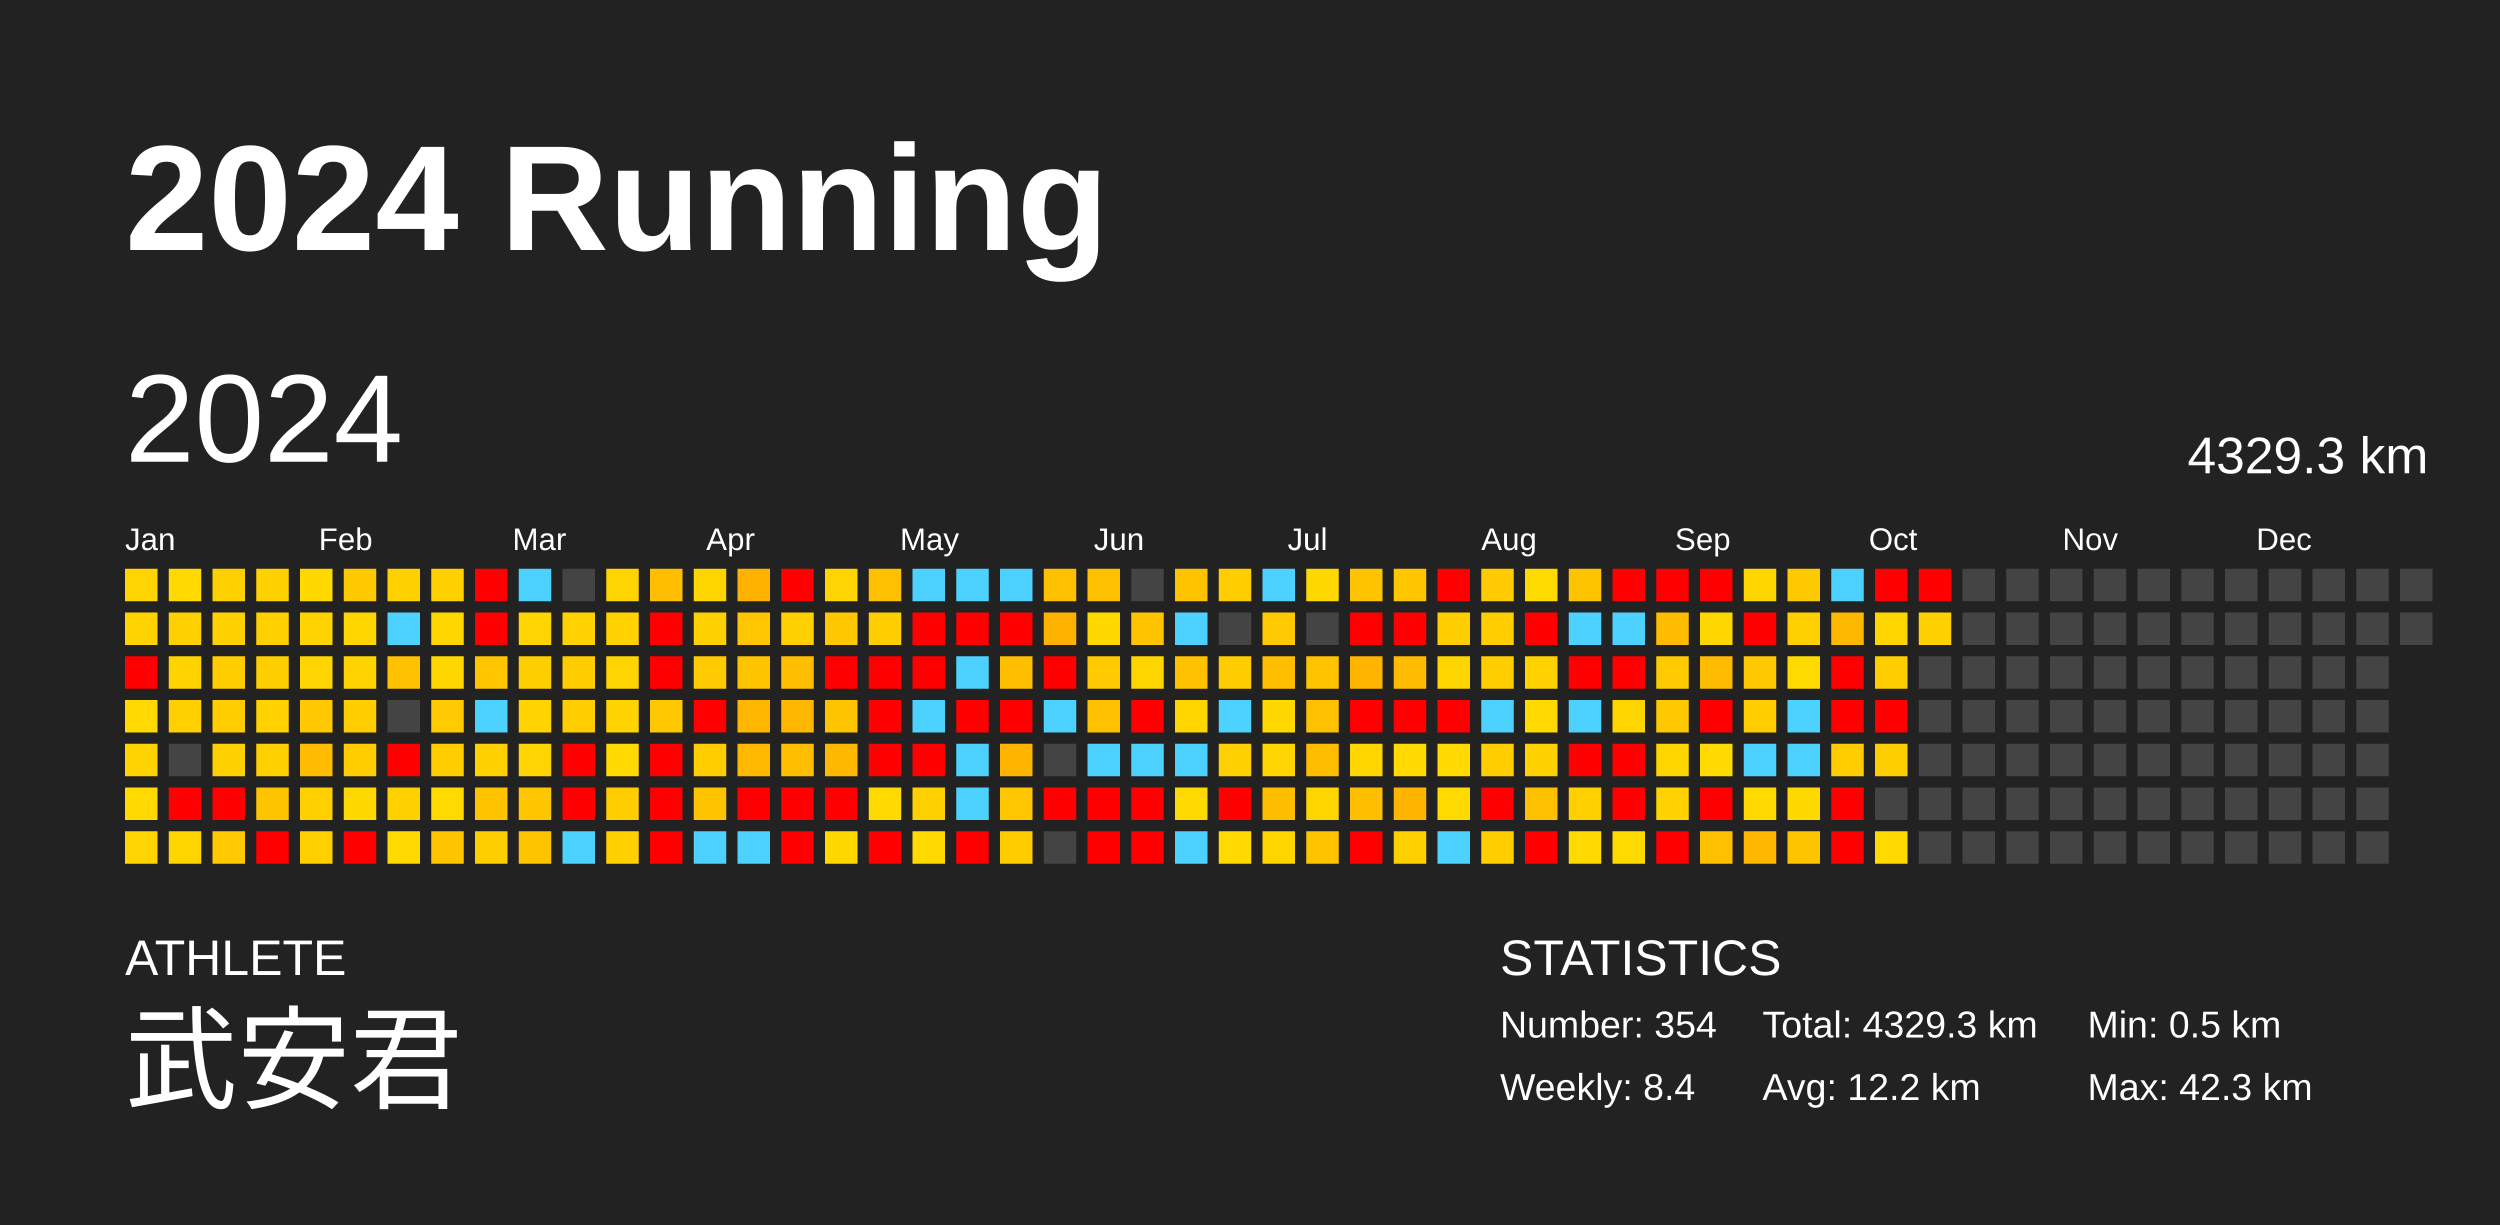
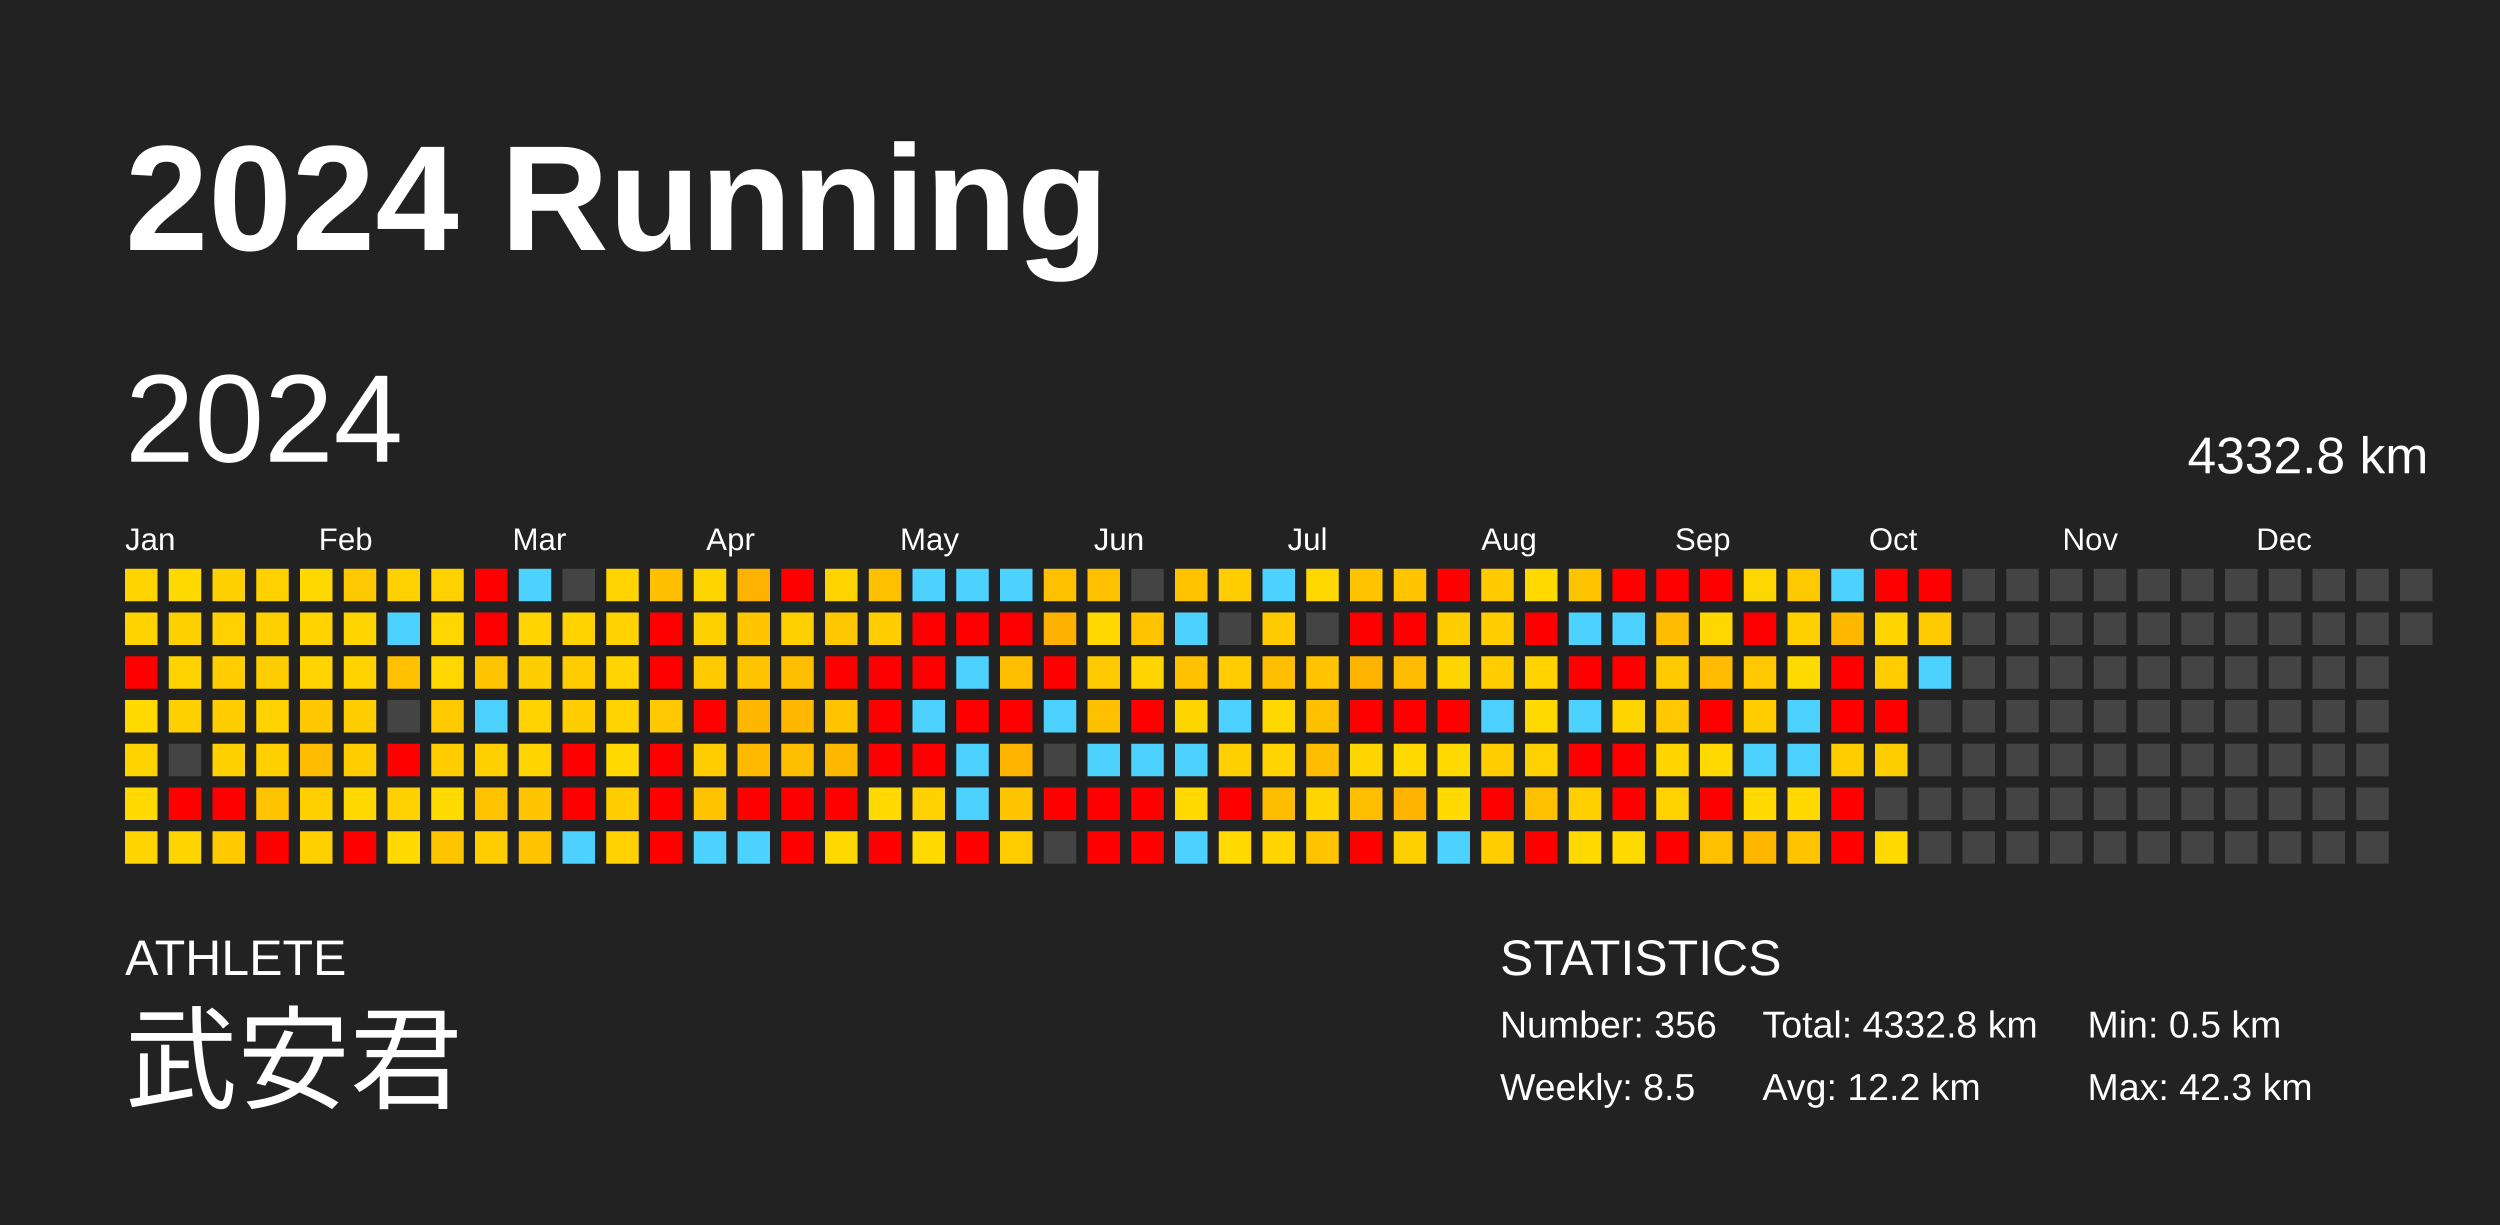
<svg xmlns="http://www.w3.org/2000/svg" baseProfile="full" height="98mm" version="1.1" viewBox="0,0,200,98" width="200mm">
  <defs />
  <rect fill="#222222" height="98" width="200" x="0" y="0" />
  <text fill="#FFFFFF" style="font-size:12px; font-family:Arial; font-weight:bold;" x="10" y="20">2024 Running</text>
  <text fill="#FFFFFF" style="font-size:4px; font-family:Arial" x="10" y="78">ATHLETE</text>
  <text fill="#FFFFFF" style="font-size:9px; font-family:Arial" x="10" y="88">武安君</text>
  <text fill="#FFFFFF" style="font-size:4px; font-family:Arial" x="120" y="78">STATISTICS</text>
-   <text fill="#FFFFFF" style="font-size:3px; font-family:Arial" x="120" y="83">Number: 354</text>
-   <text fill="#FFFFFF" style="font-size:3px; font-family:Arial" x="120" y="88">Weekly: 8.4</text>
-   <text fill="#FFFFFF" style="font-size:3px; font-family:Arial" x="141" y="83">Total: 4329.3 km</text>
+   <text fill="#FFFFFF" style="font-size:3px; font-family:Arial" x="120" y="83">Number: 356</text>
+   <text fill="#FFFFFF" style="font-size:3px; font-family:Arial" x="120" y="88">Weekly: 8.5</text>
+   <text fill="#FFFFFF" style="font-size:3px; font-family:Arial" x="141" y="83">Total: 4332.8 km</text>
  <text fill="#FFFFFF" style="font-size:3px; font-family:Arial" x="141" y="88">Avg: 12.2 km</text>
  <text fill="#FFFFFF" style="font-size:3px; font-family:Arial" x="167" y="83">Min: 0.5 km</text>
  <text fill="#FFFFFF" style="font-size:3px; font-family:Arial" x="167" y="88">Max: 42.3 km</text>
  <text dominant-baseline="hanging" fill="#FFFFFF" style="font-size:10.0px; font-family:Arial;" x="10" y="30">2024</text>
-   <text dominant-baseline="hanging" fill="#FFFFFF" style="font-size:4.125px; font-family:Arial;" x="175" y="35">4329.3 km</text>
+   <text dominant-baseline="hanging" fill="#FFFFFF" style="font-size:4.125px; font-family:Arial;" x="175" y="35">4332.8 km</text>
  <text fill="#FFFFFF" style="font-size:2.5px; font-family:Arial" x="10.0" y="44">Jan</text>
  <text fill="#FFFFFF" style="font-size:2.5px; font-family:Arial" x="25.5" y="44">Feb</text>
  <text fill="#FFFFFF" style="font-size:2.5px; font-family:Arial" x="41.0" y="44">Mar</text>
  <text fill="#FFFFFF" style="font-size:2.5px; font-family:Arial" x="56.5" y="44">Apr</text>
  <text fill="#FFFFFF" style="font-size:2.5px; font-family:Arial" x="72.0" y="44">May</text>
  <text fill="#FFFFFF" style="font-size:2.5px; font-family:Arial" x="87.5" y="44">Jun</text>
  <text fill="#FFFFFF" style="font-size:2.5px; font-family:Arial" x="103.0" y="44">Jul</text>
  <text fill="#FFFFFF" style="font-size:2.5px; font-family:Arial" x="118.5" y="44">Aug</text>
  <text fill="#FFFFFF" style="font-size:2.5px; font-family:Arial" x="134.0" y="44">Sep</text>
  <text fill="#FFFFFF" style="font-size:2.5px; font-family:Arial" x="149.5" y="44">Oct</text>
  <text fill="#FFFFFF" style="font-size:2.5px; font-family:Arial" x="165.0" y="44">Nov</text>
  <text fill="#FFFFFF" style="font-size:2.5px; font-family:Arial" x="180.5" y="44">Dec</text>
  <rect fill="#ffd400" height="2.6" width="2.6" x="10.0" y="45.5" />
  <rect fill="#ffd300" height="2.6" width="2.6" x="10.0" y="49.0" />
  <rect fill="red" height="2.6" width="2.6" x="10.0" y="52.5" />
  <rect fill="#ffd900" height="2.6" width="2.6" x="10.0" y="56.0" />
  <rect fill="#ffd300" height="2.6" width="2.6" x="10.0" y="59.5" />
  <rect fill="#ffd900" height="2.6" width="2.6" x="10.0" y="63.0" />
  <rect fill="#ffd400" height="2.6" width="2.6" x="10.0" y="66.5" />
  <rect fill="#ffd900" height="2.6" width="2.6" x="13.5" y="45.5" />
  <rect fill="#ffd000" height="2.6" width="2.6" x="13.5" y="49.0" />
  <rect fill="#ffd300" height="2.6" width="2.6" x="13.5" y="52.5" />
  <rect fill="#ffcf00" height="2.6" width="2.6" x="13.5" y="56.0" />
  <rect fill="#444444" height="2.6" width="2.6" x="13.5" y="59.5" />
  <rect fill="red" height="2.6" width="2.6" x="13.5" y="63.0" />
  <rect fill="#ffd500" height="2.6" width="2.6" x="13.5" y="66.5" />
  <rect fill="#ffd000" height="2.6" width="2.6" x="17.0" y="45.5" />
  <rect fill="#ffd100" height="2.6" width="2.6" x="17.0" y="49.0" />
  <rect fill="#ffcd00" height="2.6" width="2.6" x="17.0" y="52.5" />
  <rect fill="#ffcd00" height="2.6" width="2.6" x="17.0" y="56.0" />
  <rect fill="#ffd000" height="2.6" width="2.6" x="17.0" y="59.5" />
  <rect fill="red" height="2.6" width="2.6" x="17.0" y="63.0" />
  <rect fill="#ffcb00" height="2.6" width="2.6" x="17.0" y="66.5" />
  <rect fill="#ffd100" height="2.6" width="2.6" x="20.5" y="45.5" />
  <rect fill="#ffcf00" height="2.6" width="2.6" x="20.5" y="49.0" />
  <rect fill="#ffce00" height="2.6" width="2.6" x="20.5" y="52.5" />
  <rect fill="#ffd200" height="2.6" width="2.6" x="20.5" y="56.0" />
  <rect fill="#ffcf00" height="2.6" width="2.6" x="20.5" y="59.5" />
  <rect fill="#ffc400" height="2.6" width="2.6" x="20.5" y="63.0" />
  <rect fill="red" height="2.6" width="2.6" x="20.5" y="66.5" />
  <rect fill="#ffd800" height="2.6" width="2.6" x="24.0" y="45.5" />
  <rect fill="#ffd300" height="2.6" width="2.6" x="24.0" y="49.0" />
  <rect fill="#ffd400" height="2.6" width="2.6" x="24.0" y="52.5" />
  <rect fill="#ffc800" height="2.6" width="2.6" x="24.0" y="56.0" />
  <rect fill="#ffbc00" height="2.6" width="2.6" x="24.0" y="59.5" />
  <rect fill="#ffcf00" height="2.6" width="2.6" x="24.0" y="63.0" />
  <rect fill="#ffcf00" height="2.6" width="2.6" x="24.0" y="66.5" />
  <rect fill="#ffc900" height="2.6" width="2.6" x="27.5" y="45.5" />
  <rect fill="#ffd500" height="2.6" width="2.6" x="27.5" y="49.0" />
  <rect fill="#ffd300" height="2.6" width="2.6" x="27.5" y="52.5" />
  <rect fill="#ffcd00" height="2.6" width="2.6" x="27.5" y="56.0" />
  <rect fill="#ffcd00" height="2.6" width="2.6" x="27.5" y="59.5" />
  <rect fill="#ffd800" height="2.6" width="2.6" x="27.5" y="63.0" />
  <rect fill="red" height="2.6" width="2.6" x="27.5" y="66.5" />
  <rect fill="#ffd100" height="2.6" width="2.6" x="31.0" y="45.5" />
  <rect fill="#4dd2ff" height="2.6" width="2.6" x="31.0" y="49.0" />
  <rect fill="#ffc100" height="2.6" width="2.6" x="31.0" y="52.5" />
  <rect fill="#444444" height="2.6" width="2.6" x="31.0" y="56.0" />
  <rect fill="red" height="2.6" width="2.6" x="31.0" y="59.5" />
  <rect fill="#ffd100" height="2.6" width="2.6" x="31.0" y="63.0" />
  <rect fill="#ffd900" height="2.6" width="2.6" x="31.0" y="66.5" />
  <rect fill="#ffd100" height="2.6" width="2.6" x="34.5" y="45.5" />
  <rect fill="#ffd700" height="2.6" width="2.6" x="34.5" y="49.0" />
  <rect fill="#ffd700" height="2.6" width="2.6" x="34.5" y="52.5" />
  <rect fill="#ffca00" height="2.6" width="2.6" x="34.5" y="56.0" />
  <rect fill="#ffcd00" height="2.6" width="2.6" x="34.5" y="59.5" />
  <rect fill="#ffda00" height="2.6" width="2.6" x="34.5" y="63.0" />
  <rect fill="#ffc400" height="2.6" width="2.6" x="34.5" y="66.5" />
  <rect fill="red" height="2.6" width="2.6" x="38.0" y="45.5" />
  <rect fill="red" height="2.6" width="2.6" x="38.0" y="49.0" />
  <rect fill="#ffc600" height="2.6" width="2.6" x="38.0" y="52.5" />
  <rect fill="#4dd2ff" height="2.6" width="2.6" x="38.0" y="56.0" />
  <rect fill="#ffcf00" height="2.6" width="2.6" x="38.0" y="59.5" />
  <rect fill="#ffc300" height="2.6" width="2.6" x="38.0" y="63.0" />
  <rect fill="#ffce00" height="2.6" width="2.6" x="38.0" y="66.5" />
  <rect fill="#4dd2ff" height="2.6" width="2.6" x="41.5" y="45.5" />
  <rect fill="#ffd400" height="2.6" width="2.6" x="41.5" y="49.0" />
  <rect fill="#ffce00" height="2.6" width="2.6" x="41.5" y="52.5" />
  <rect fill="#ffd300" height="2.6" width="2.6" x="41.5" y="56.0" />
  <rect fill="#ffd400" height="2.6" width="2.6" x="41.5" y="59.5" />
  <rect fill="#ffc600" height="2.6" width="2.6" x="41.5" y="63.0" />
  <rect fill="#ffc400" height="2.6" width="2.6" x="41.5" y="66.5" />
  <rect fill="#444444" height="2.6" width="2.6" x="45.0" y="45.5" />
  <rect fill="#ffd200" height="2.6" width="2.6" x="45.0" y="49.0" />
  <rect fill="#ffcc00" height="2.6" width="2.6" x="45.0" y="52.5" />
  <rect fill="#ffcd00" height="2.6" width="2.6" x="45.0" y="56.0" />
  <rect fill="red" height="2.6" width="2.6" x="45.0" y="59.5" />
  <rect fill="red" height="2.6" width="2.6" x="45.0" y="63.0" />
  <rect fill="#4dd2ff" height="2.6" width="2.6" x="45.0" y="66.5" />
  <rect fill="#ffd400" height="2.6" width="2.6" x="48.5" y="45.5" />
  <rect fill="#ffd200" height="2.6" width="2.6" x="48.5" y="49.0" />
  <rect fill="#ffd400" height="2.6" width="2.6" x="48.5" y="52.5" />
  <rect fill="#ffd300" height="2.6" width="2.6" x="48.5" y="56.0" />
  <rect fill="#ffd900" height="2.6" width="2.6" x="48.5" y="59.5" />
  <rect fill="#ffcd00" height="2.6" width="2.6" x="48.5" y="63.0" />
  <rect fill="#ffd100" height="2.6" width="2.6" x="48.5" y="66.5" />
  <rect fill="#ffbf00" height="2.6" width="2.6" x="52.0" y="45.5" />
  <rect fill="red" height="2.6" width="2.6" x="52.0" y="49.0" />
  <rect fill="red" height="2.6" width="2.6" x="52.0" y="52.5" />
  <rect fill="#ffc800" height="2.6" width="2.6" x="52.0" y="56.0" />
  <rect fill="red" height="2.6" width="2.6" x="52.0" y="59.5" />
  <rect fill="red" height="2.6" width="2.6" x="52.0" y="63.0" />
  <rect fill="red" height="2.6" width="2.6" x="52.0" y="66.5" />
  <rect fill="#ffd500" height="2.6" width="2.6" x="55.5" y="45.5" />
  <rect fill="#ffd000" height="2.6" width="2.6" x="55.5" y="49.0" />
  <rect fill="#ffcb00" height="2.6" width="2.6" x="55.5" y="52.5" />
  <rect fill="red" height="2.6" width="2.6" x="55.5" y="56.0" />
  <rect fill="#ffcd00" height="2.6" width="2.6" x="55.5" y="59.5" />
  <rect fill="#ffc300" height="2.6" width="2.6" x="55.5" y="63.0" />
  <rect fill="#4dd2ff" height="2.6" width="2.6" x="55.5" y="66.5" />
  <rect fill="#ffb200" height="2.6" width="2.6" x="59.0" y="45.5" />
  <rect fill="#ffc500" height="2.6" width="2.6" x="59.0" y="49.0" />
  <rect fill="#ffc400" height="2.6" width="2.6" x="59.0" y="52.5" />
  <rect fill="#ffb600" height="2.6" width="2.6" x="59.0" y="56.0" />
  <rect fill="#ffba00" height="2.6" width="2.6" x="59.0" y="59.5" />
  <rect fill="red" height="2.6" width="2.6" x="59.0" y="63.0" />
  <rect fill="#4dd2ff" height="2.6" width="2.6" x="59.0" y="66.5" />
  <rect fill="red" height="2.6" width="2.6" x="62.5" y="45.5" />
  <rect fill="#ffcf00" height="2.6" width="2.6" x="62.5" y="49.0" />
  <rect fill="#ffbf00" height="2.6" width="2.6" x="62.5" y="52.5" />
  <rect fill="#ffb700" height="2.6" width="2.6" x="62.5" y="56.0" />
  <rect fill="#ffbe00" height="2.6" width="2.6" x="62.5" y="59.5" />
  <rect fill="red" height="2.6" width="2.6" x="62.5" y="63.0" />
  <rect fill="red" height="2.6" width="2.6" x="62.5" y="66.5" />
  <rect fill="#ffd400" height="2.6" width="2.6" x="66.0" y="45.5" />
  <rect fill="#ffc700" height="2.6" width="2.6" x="66.0" y="49.0" />
  <rect fill="red" height="2.6" width="2.6" x="66.0" y="52.5" />
  <rect fill="#ffc400" height="2.6" width="2.6" x="66.0" y="56.0" />
  <rect fill="#ffb800" height="2.6" width="2.6" x="66.0" y="59.5" />
  <rect fill="red" height="2.6" width="2.6" x="66.0" y="63.0" />
  <rect fill="#ffd800" height="2.6" width="2.6" x="66.0" y="66.5" />
  <rect fill="#ffc000" height="2.6" width="2.6" x="69.5" y="45.5" />
  <rect fill="#ffcd00" height="2.6" width="2.6" x="69.5" y="49.0" />
  <rect fill="red" height="2.6" width="2.6" x="69.5" y="52.5" />
  <rect fill="red" height="2.6" width="2.6" x="69.5" y="56.0" />
  <rect fill="red" height="2.6" width="2.6" x="69.5" y="59.5" />
  <rect fill="#ffd900" height="2.6" width="2.6" x="69.5" y="63.0" />
  <rect fill="red" height="2.6" width="2.6" x="69.5" y="66.5" />
  <rect fill="#4dd2ff" height="2.6" width="2.6" x="73.0" y="45.5" />
  <rect fill="red" height="2.6" width="2.6" x="73.0" y="49.0" />
  <rect fill="red" height="2.6" width="2.6" x="73.0" y="52.5" />
  <rect fill="#4dd2ff" height="2.6" width="2.6" x="73.0" y="56.0" />
  <rect fill="red" height="2.6" width="2.6" x="73.0" y="59.5" />
  <rect fill="#ffd100" height="2.6" width="2.6" x="73.0" y="63.0" />
  <rect fill="#ffd900" height="2.6" width="2.6" x="73.0" y="66.5" />
  <rect fill="#4dd2ff" height="2.6" width="2.6" x="76.5" y="45.5" />
  <rect fill="red" height="2.6" width="2.6" x="76.5" y="49.0" />
  <rect fill="#4dd2ff" height="2.6" width="2.6" x="76.5" y="52.5" />
  <rect fill="red" height="2.6" width="2.6" x="76.5" y="56.0" />
  <rect fill="#4dd2ff" height="2.6" width="2.6" x="76.5" y="59.5" />
  <rect fill="#4dd2ff" height="2.6" width="2.6" x="76.5" y="63.0" />
  <rect fill="red" height="2.6" width="2.6" x="76.5" y="66.5" />
  <rect fill="#4dd2ff" height="2.6" width="2.6" x="80.0" y="45.5" />
  <rect fill="red" height="2.6" width="2.6" x="80.0" y="49.0" />
  <rect fill="#ffbe00" height="2.6" width="2.6" x="80.0" y="52.5" />
  <rect fill="red" height="2.6" width="2.6" x="80.0" y="56.0" />
  <rect fill="#ffb500" height="2.6" width="2.6" x="80.0" y="59.5" />
  <rect fill="#ffc500" height="2.6" width="2.6" x="80.0" y="63.0" />
  <rect fill="#ffcc00" height="2.6" width="2.6" x="80.0" y="66.5" />
  <rect fill="#ffc000" height="2.6" width="2.6" x="83.5" y="45.5" />
  <rect fill="#ffb100" height="2.6" width="2.6" x="83.5" y="49.0" />
  <rect fill="red" height="2.6" width="2.6" x="83.5" y="52.5" />
  <rect fill="#4dd2ff" height="2.6" width="2.6" x="83.5" y="56.0" />
  <rect fill="#444444" height="2.6" width="2.6" x="83.5" y="59.5" />
  <rect fill="red" height="2.6" width="2.6" x="83.5" y="63.0" />
  <rect fill="#444444" height="2.6" width="2.6" x="83.5" y="66.5" />
  <rect fill="#ffc000" height="2.6" width="2.6" x="87.0" y="45.5" />
  <rect fill="#ffd800" height="2.6" width="2.6" x="87.0" y="49.0" />
  <rect fill="#ffcb00" height="2.6" width="2.6" x="87.0" y="52.5" />
  <rect fill="#ffc000" height="2.6" width="2.6" x="87.0" y="56.0" />
  <rect fill="#4dd2ff" height="2.6" width="2.6" x="87.0" y="59.5" />
  <rect fill="red" height="2.6" width="2.6" x="87.0" y="63.0" />
  <rect fill="red" height="2.6" width="2.6" x="87.0" y="66.5" />
  <rect fill="#444444" height="2.6" width="2.6" x="90.5" y="45.5" />
  <rect fill="#ffc300" height="2.6" width="2.6" x="90.5" y="49.0" />
  <rect fill="#ffd500" height="2.6" width="2.6" x="90.5" y="52.5" />
  <rect fill="red" height="2.6" width="2.6" x="90.5" y="56.0" />
  <rect fill="#4dd2ff" height="2.6" width="2.6" x="90.5" y="59.5" />
  <rect fill="red" height="2.6" width="2.6" x="90.5" y="63.0" />
  <rect fill="red" height="2.6" width="2.6" x="90.5" y="66.5" />
  <rect fill="#ffc300" height="2.6" width="2.6" x="94.0" y="45.5" />
  <rect fill="#4dd2ff" height="2.6" width="2.6" x="94.0" y="49.0" />
  <rect fill="#ffc100" height="2.6" width="2.6" x="94.0" y="52.5" />
  <rect fill="#ffd500" height="2.6" width="2.6" x="94.0" y="56.0" />
  <rect fill="#4dd2ff" height="2.6" width="2.6" x="94.0" y="59.5" />
  <rect fill="#ffd900" height="2.6" width="2.6" x="94.0" y="63.0" />
  <rect fill="#4dd2ff" height="2.6" width="2.6" x="94.0" y="66.5" />
  <rect fill="#ffcd00" height="2.6" width="2.6" x="97.5" y="45.5" />
  <rect fill="#444444" height="2.6" width="2.6" x="97.5" y="49.0" />
  <rect fill="#ffcc00" height="2.6" width="2.6" x="97.5" y="52.5" />
  <rect fill="#4dd2ff" height="2.6" width="2.6" x="97.5" y="56.0" />
  <rect fill="#ffcf00" height="2.6" width="2.6" x="97.5" y="59.5" />
  <rect fill="red" height="2.6" width="2.6" x="97.5" y="63.0" />
  <rect fill="#ffd900" height="2.6" width="2.6" x="97.5" y="66.5" />
  <rect fill="#4dd2ff" height="2.6" width="2.6" x="101.0" y="45.5" />
  <rect fill="#ffcb00" height="2.6" width="2.6" x="101.0" y="49.0" />
  <rect fill="#ffbe00" height="2.6" width="2.6" x="101.0" y="52.5" />
  <rect fill="#ffd800" height="2.6" width="2.6" x="101.0" y="56.0" />
  <rect fill="#ffd400" height="2.6" width="2.6" x="101.0" y="59.5" />
  <rect fill="#ffbd00" height="2.6" width="2.6" x="101.0" y="63.0" />
  <rect fill="#ffd500" height="2.6" width="2.6" x="101.0" y="66.5" />
  <rect fill="#ffd800" height="2.6" width="2.6" x="104.5" y="45.5" />
  <rect fill="#444444" height="2.6" width="2.6" x="104.5" y="49.0" />
  <rect fill="#ffc300" height="2.6" width="2.6" x="104.5" y="52.5" />
  <rect fill="#ffc000" height="2.6" width="2.6" x="104.5" y="56.0" />
  <rect fill="#ffbd00" height="2.6" width="2.6" x="104.5" y="59.5" />
  <rect fill="#ffd500" height="2.6" width="2.6" x="104.5" y="63.0" />
  <rect fill="#ffc300" height="2.6" width="2.6" x="104.5" y="66.5" />
  <rect fill="#ffc300" height="2.6" width="2.6" x="108.0" y="45.5" />
  <rect fill="red" height="2.6" width="2.6" x="108.0" y="49.0" />
  <rect fill="#ffb500" height="2.6" width="2.6" x="108.0" y="52.5" />
  <rect fill="red" height="2.6" width="2.6" x="108.0" y="56.0" />
  <rect fill="#ffd500" height="2.6" width="2.6" x="108.0" y="59.5" />
  <rect fill="#ffbe00" height="2.6" width="2.6" x="108.0" y="63.0" />
  <rect fill="red" height="2.6" width="2.6" x="108.0" y="66.5" />
  <rect fill="#ffc600" height="2.6" width="2.6" x="111.5" y="45.5" />
  <rect fill="red" height="2.6" width="2.6" x="111.5" y="49.0" />
  <rect fill="#ffbc00" height="2.6" width="2.6" x="111.5" y="52.5" />
  <rect fill="red" height="2.6" width="2.6" x="111.5" y="56.0" />
  <rect fill="#ffd900" height="2.6" width="2.6" x="111.5" y="59.5" />
  <rect fill="#ffb400" height="2.6" width="2.6" x="111.5" y="63.0" />
  <rect fill="#ffd000" height="2.6" width="2.6" x="111.5" y="66.5" />
  <rect fill="red" height="2.6" width="2.6" x="115.0" y="45.5" />
  <rect fill="#ffcd00" height="2.6" width="2.6" x="115.0" y="49.0" />
  <rect fill="#ffd500" height="2.6" width="2.6" x="115.0" y="52.5" />
  <rect fill="red" height="2.6" width="2.6" x="115.0" y="56.0" />
  <rect fill="#ffd900" height="2.6" width="2.6" x="115.0" y="59.5" />
  <rect fill="#ffda00" height="2.6" width="2.6" x="115.0" y="63.0" />
  <rect fill="#4dd2ff" height="2.6" width="2.6" x="115.0" y="66.5" />
  <rect fill="#ffcb00" height="2.6" width="2.6" x="118.5" y="45.5" />
  <rect fill="#ffcd00" height="2.6" width="2.6" x="118.5" y="49.0" />
  <rect fill="#ffcd00" height="2.6" width="2.6" x="118.5" y="52.5" />
  <rect fill="#4dd2ff" height="2.6" width="2.6" x="118.5" y="56.0" />
  <rect fill="#ffcd00" height="2.6" width="2.6" x="118.5" y="59.5" />
  <rect fill="red" height="2.6" width="2.6" x="118.5" y="63.0" />
  <rect fill="#ffcd00" height="2.6" width="2.6" x="118.5" y="66.5" />
  <rect fill="#ffda00" height="2.6" width="2.6" x="122.0" y="45.5" />
  <rect fill="red" height="2.6" width="2.6" x="122.0" y="49.0" />
  <rect fill="#ffd200" height="2.6" width="2.6" x="122.0" y="52.5" />
  <rect fill="#ffd900" height="2.6" width="2.6" x="122.0" y="56.0" />
  <rect fill="#ffd100" height="2.6" width="2.6" x="122.0" y="59.5" />
  <rect fill="#ffc000" height="2.6" width="2.6" x="122.0" y="63.0" />
  <rect fill="red" height="2.6" width="2.6" x="122.0" y="66.5" />
  <rect fill="#ffc400" height="2.6" width="2.6" x="125.5" y="45.5" />
  <rect fill="#4dd2ff" height="2.6" width="2.6" x="125.5" y="49.0" />
  <rect fill="red" height="2.6" width="2.6" x="125.5" y="52.5" />
  <rect fill="#4dd2ff" height="2.6" width="2.6" x="125.5" y="56.0" />
  <rect fill="red" height="2.6" width="2.6" x="125.5" y="59.5" />
  <rect fill="#ffcf00" height="2.6" width="2.6" x="125.5" y="63.0" />
  <rect fill="#ffd900" height="2.6" width="2.6" x="125.5" y="66.5" />
  <rect fill="red" height="2.6" width="2.6" x="129.0" y="45.5" />
  <rect fill="#4dd2ff" height="2.6" width="2.6" x="129.0" y="49.0" />
  <rect fill="red" height="2.6" width="2.6" x="129.0" y="52.5" />
  <rect fill="#ffd500" height="2.6" width="2.6" x="129.0" y="56.0" />
  <rect fill="red" height="2.6" width="2.6" x="129.0" y="59.5" />
  <rect fill="red" height="2.6" width="2.6" x="129.0" y="63.0" />
  <rect fill="#ffda00" height="2.6" width="2.6" x="129.0" y="66.5" />
  <rect fill="red" height="2.6" width="2.6" x="132.5" y="45.5" />
  <rect fill="#ffbc00" height="2.6" width="2.6" x="132.5" y="49.0" />
  <rect fill="#ffca00" height="2.6" width="2.6" x="132.5" y="52.5" />
  <rect fill="#ffc800" height="2.6" width="2.6" x="132.5" y="56.0" />
  <rect fill="#ffd500" height="2.6" width="2.6" x="132.5" y="59.5" />
  <rect fill="#ffd200" height="2.6" width="2.6" x="132.5" y="63.0" />
  <rect fill="red" height="2.6" width="2.6" x="132.5" y="66.5" />
  <rect fill="red" height="2.6" width="2.6" x="136.0" y="45.5" />
  <rect fill="#ffd700" height="2.6" width="2.6" x="136.0" y="49.0" />
  <rect fill="#ffbb00" height="2.6" width="2.6" x="136.0" y="52.5" />
  <rect fill="red" height="2.6" width="2.6" x="136.0" y="56.0" />
  <rect fill="#ffd900" height="2.6" width="2.6" x="136.0" y="59.5" />
  <rect fill="red" height="2.6" width="2.6" x="136.0" y="63.0" />
  <rect fill="#ffc000" height="2.6" width="2.6" x="136.0" y="66.5" />
  <rect fill="#ffd700" height="2.6" width="2.6" x="139.5" y="45.5" />
  <rect fill="red" height="2.6" width="2.6" x="139.5" y="49.0" />
  <rect fill="#ffc800" height="2.6" width="2.6" x="139.5" y="52.5" />
  <rect fill="#ffcd00" height="2.6" width="2.6" x="139.5" y="56.0" />
  <rect fill="#4dd2ff" height="2.6" width="2.6" x="139.5" y="59.5" />
  <rect fill="#ffd900" height="2.6" width="2.6" x="139.5" y="63.0" />
  <rect fill="#ffb700" height="2.6" width="2.6" x="139.5" y="66.5" />
  <rect fill="#ffc900" height="2.6" width="2.6" x="143.0" y="45.5" />
  <rect fill="#ffcf00" height="2.6" width="2.6" x="143.0" y="49.0" />
  <rect fill="#ffda00" height="2.6" width="2.6" x="143.0" y="52.5" />
  <rect fill="#4dd2ff" height="2.6" width="2.6" x="143.0" y="56.0" />
  <rect fill="#4dd2ff" height="2.6" width="2.6" x="143.0" y="59.5" />
  <rect fill="#ffd800" height="2.6" width="2.6" x="143.0" y="63.0" />
  <rect fill="#ffc400" height="2.6" width="2.6" x="143.0" y="66.5" />
  <rect fill="#4dd2ff" height="2.6" width="2.6" x="146.5" y="45.5" />
  <rect fill="#ffb800" height="2.6" width="2.6" x="146.5" y="49.0" />
  <rect fill="red" height="2.6" width="2.6" x="146.5" y="52.5" />
  <rect fill="red" height="2.6" width="2.6" x="146.5" y="56.0" />
  <rect fill="#ffcd00" height="2.6" width="2.6" x="146.5" y="59.5" />
  <rect fill="red" height="2.6" width="2.6" x="146.5" y="63.0" />
  <rect fill="red" height="2.6" width="2.6" x="146.5" y="66.5" />
  <rect fill="red" height="2.6" width="2.6" x="150.0" y="45.5" />
  <rect fill="#ffd500" height="2.6" width="2.6" x="150.0" y="49.0" />
  <rect fill="#ffcd00" height="2.6" width="2.6" x="150.0" y="52.5" />
  <rect fill="red" height="2.6" width="2.6" x="150.0" y="56.0" />
  <rect fill="#ffce00" height="2.6" width="2.6" x="150.0" y="59.5" />
  <rect fill="#444444" height="2.6" width="2.6" x="150.0" y="63.0" />
  <rect fill="#ffd900" height="2.6" width="2.6" x="150.0" y="66.5" />
  <rect fill="red" height="2.6" width="2.6" x="153.5" y="45.5" />
-   <rect fill="#ffd100" height="2.6" width="2.6" x="153.5" y="49.0" />
-   <rect fill="#444444" height="2.6" width="2.6" x="153.5" y="52.5" />
+   <rect fill="#ffcb00" height="2.6" width="2.6" x="153.5" y="49.0" />
+   <rect fill="#4dd2ff" height="2.6" width="2.6" x="153.5" y="52.5" />
  <rect fill="#444444" height="2.6" width="2.6" x="153.5" y="56.0" />
  <rect fill="#444444" height="2.6" width="2.6" x="153.5" y="59.5" />
  <rect fill="#444444" height="2.6" width="2.6" x="153.5" y="63.0" />
  <rect fill="#444444" height="2.6" width="2.6" x="153.5" y="66.5" />
  <rect fill="#444444" height="2.6" width="2.6" x="157.0" y="45.5" />
  <rect fill="#444444" height="2.6" width="2.6" x="157.0" y="49.0" />
  <rect fill="#444444" height="2.6" width="2.6" x="157.0" y="52.5" />
  <rect fill="#444444" height="2.6" width="2.6" x="157.0" y="56.0" />
  <rect fill="#444444" height="2.6" width="2.6" x="157.0" y="59.5" />
  <rect fill="#444444" height="2.6" width="2.6" x="157.0" y="63.0" />
  <rect fill="#444444" height="2.6" width="2.6" x="157.0" y="66.5" />
  <rect fill="#444444" height="2.6" width="2.6" x="160.5" y="45.5" />
  <rect fill="#444444" height="2.6" width="2.6" x="160.5" y="49.0" />
  <rect fill="#444444" height="2.6" width="2.6" x="160.5" y="52.5" />
  <rect fill="#444444" height="2.6" width="2.6" x="160.5" y="56.0" />
  <rect fill="#444444" height="2.6" width="2.6" x="160.5" y="59.5" />
  <rect fill="#444444" height="2.6" width="2.6" x="160.5" y="63.0" />
  <rect fill="#444444" height="2.6" width="2.6" x="160.5" y="66.5" />
  <rect fill="#444444" height="2.6" width="2.6" x="164.0" y="45.5" />
  <rect fill="#444444" height="2.6" width="2.6" x="164.0" y="49.0" />
  <rect fill="#444444" height="2.6" width="2.6" x="164.0" y="52.5" />
  <rect fill="#444444" height="2.6" width="2.6" x="164.0" y="56.0" />
  <rect fill="#444444" height="2.6" width="2.6" x="164.0" y="59.5" />
  <rect fill="#444444" height="2.6" width="2.6" x="164.0" y="63.0" />
  <rect fill="#444444" height="2.6" width="2.6" x="164.0" y="66.5" />
  <rect fill="#444444" height="2.6" width="2.6" x="167.5" y="45.5" />
  <rect fill="#444444" height="2.6" width="2.6" x="167.5" y="49.0" />
  <rect fill="#444444" height="2.6" width="2.6" x="167.5" y="52.5" />
  <rect fill="#444444" height="2.6" width="2.6" x="167.5" y="56.0" />
  <rect fill="#444444" height="2.6" width="2.6" x="167.5" y="59.5" />
  <rect fill="#444444" height="2.6" width="2.6" x="167.5" y="63.0" />
  <rect fill="#444444" height="2.6" width="2.6" x="167.5" y="66.5" />
  <rect fill="#444444" height="2.6" width="2.6" x="171.0" y="45.5" />
  <rect fill="#444444" height="2.6" width="2.6" x="171.0" y="49.0" />
  <rect fill="#444444" height="2.6" width="2.6" x="171.0" y="52.5" />
  <rect fill="#444444" height="2.6" width="2.6" x="171.0" y="56.0" />
  <rect fill="#444444" height="2.6" width="2.6" x="171.0" y="59.5" />
  <rect fill="#444444" height="2.6" width="2.6" x="171.0" y="63.0" />
  <rect fill="#444444" height="2.6" width="2.6" x="171.0" y="66.5" />
  <rect fill="#444444" height="2.6" width="2.6" x="174.5" y="45.5" />
  <rect fill="#444444" height="2.6" width="2.6" x="174.5" y="49.0" />
  <rect fill="#444444" height="2.6" width="2.6" x="174.5" y="52.5" />
  <rect fill="#444444" height="2.6" width="2.6" x="174.5" y="56.0" />
  <rect fill="#444444" height="2.6" width="2.6" x="174.5" y="59.5" />
  <rect fill="#444444" height="2.6" width="2.6" x="174.5" y="63.0" />
  <rect fill="#444444" height="2.6" width="2.6" x="174.5" y="66.5" />
  <rect fill="#444444" height="2.6" width="2.6" x="178.0" y="45.5" />
  <rect fill="#444444" height="2.6" width="2.6" x="178.0" y="49.0" />
  <rect fill="#444444" height="2.6" width="2.6" x="178.0" y="52.5" />
  <rect fill="#444444" height="2.6" width="2.6" x="178.0" y="56.0" />
  <rect fill="#444444" height="2.6" width="2.6" x="178.0" y="59.5" />
  <rect fill="#444444" height="2.6" width="2.6" x="178.0" y="63.0" />
  <rect fill="#444444" height="2.6" width="2.6" x="178.0" y="66.5" />
  <rect fill="#444444" height="2.6" width="2.6" x="181.5" y="45.5" />
  <rect fill="#444444" height="2.6" width="2.6" x="181.5" y="49.0" />
  <rect fill="#444444" height="2.6" width="2.6" x="181.5" y="52.5" />
  <rect fill="#444444" height="2.6" width="2.6" x="181.5" y="56.0" />
  <rect fill="#444444" height="2.6" width="2.6" x="181.5" y="59.5" />
  <rect fill="#444444" height="2.6" width="2.6" x="181.5" y="63.0" />
  <rect fill="#444444" height="2.6" width="2.6" x="181.5" y="66.5" />
  <rect fill="#444444" height="2.6" width="2.6" x="185.0" y="45.5" />
  <rect fill="#444444" height="2.6" width="2.6" x="185.0" y="49.0" />
  <rect fill="#444444" height="2.6" width="2.6" x="185.0" y="52.5" />
  <rect fill="#444444" height="2.6" width="2.6" x="185.0" y="56.0" />
  <rect fill="#444444" height="2.6" width="2.6" x="185.0" y="59.5" />
  <rect fill="#444444" height="2.6" width="2.6" x="185.0" y="63.0" />
  <rect fill="#444444" height="2.6" width="2.6" x="185.0" y="66.5" />
  <rect fill="#444444" height="2.6" width="2.6" x="188.5" y="45.5" />
  <rect fill="#444444" height="2.6" width="2.6" x="188.5" y="49.0" />
  <rect fill="#444444" height="2.6" width="2.6" x="188.5" y="52.5" />
  <rect fill="#444444" height="2.6" width="2.6" x="188.5" y="56.0" />
  <rect fill="#444444" height="2.6" width="2.6" x="188.5" y="59.5" />
  <rect fill="#444444" height="2.6" width="2.6" x="188.5" y="63.0" />
  <rect fill="#444444" height="2.6" width="2.6" x="188.5" y="66.5" />
  <rect fill="#444444" height="2.6" width="2.6" x="192.0" y="45.5" />
  <rect fill="#444444" height="2.6" width="2.6" x="192.0" y="49.0" />
</svg>
